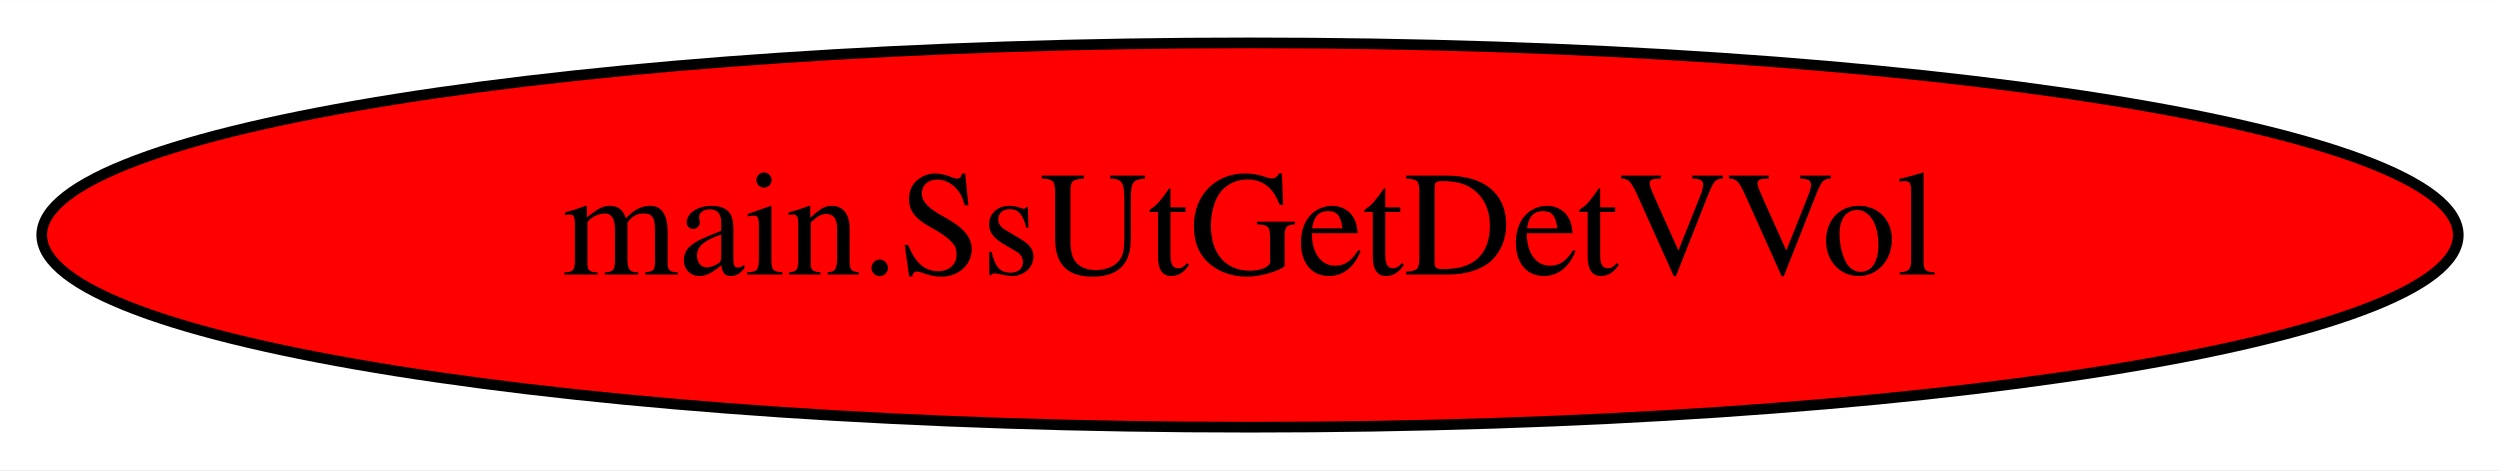
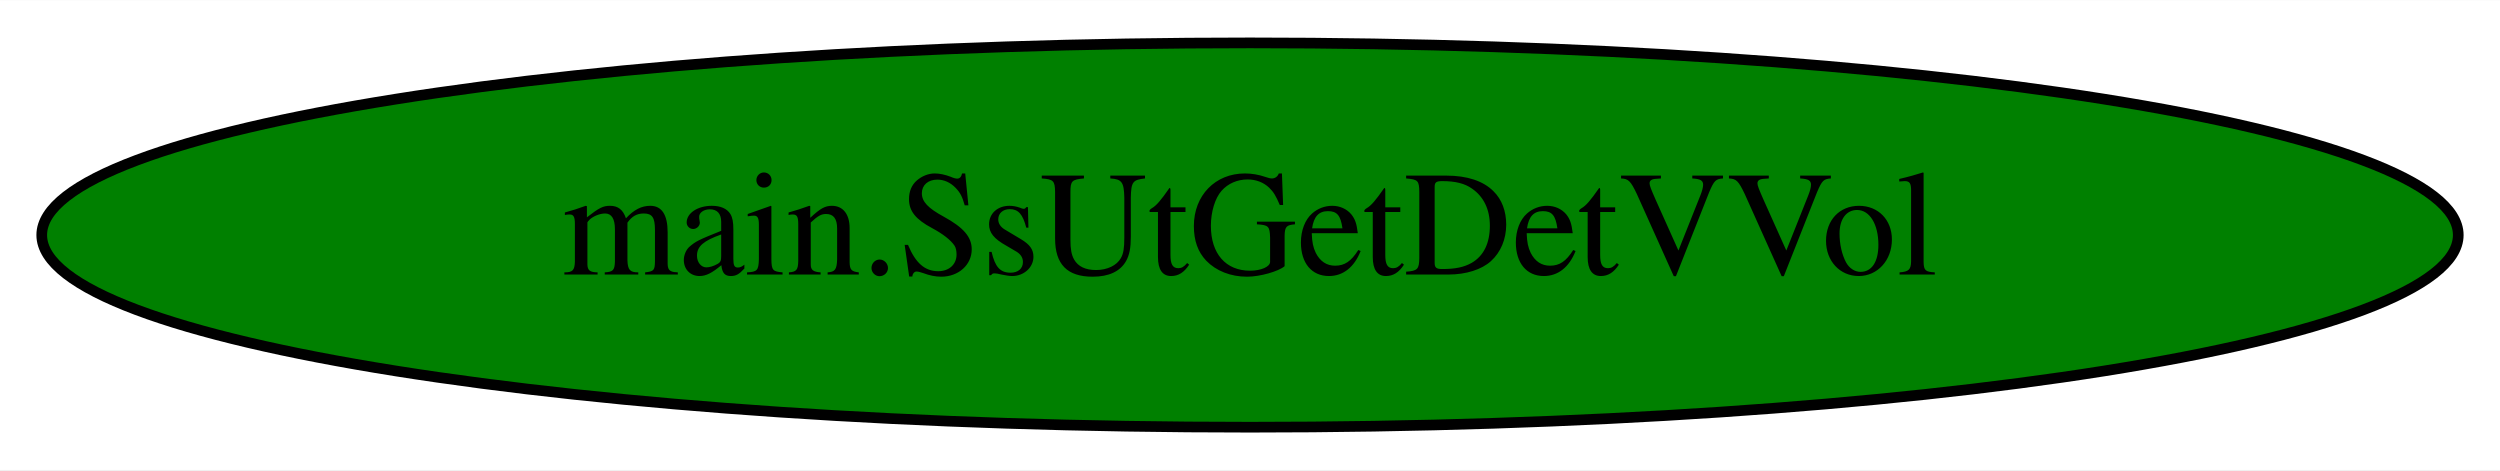
<svg xmlns="http://www.w3.org/2000/svg" width="234pt" height="44pt" viewBox="0.00 0.00 234.18 44.00">
  <g id="graph0" class="graph" transform="scale(1 1) rotate(0) translate(4 40)">
    <polygon fill="white" stroke="transparent" points="-4,4 -4,-40 230.18,-40 230.18,4 -4,4" />
    <g id="node1" class="node">
-       <ellipse fill="red" stroke="black" cx="113.09" cy="-18" rx="113.18" ry="18" />
+       <ellipse fill="green" stroke="black" cx="113.09" cy="-18" rx="113.18" ry="18" />
      <text text-anchor="middle" x="113.09" y="-14.3" font-family="Times,serif" font-size="14.00">main.SsUtGetDetVVol</text>
    </g>
  </g>
</svg>
